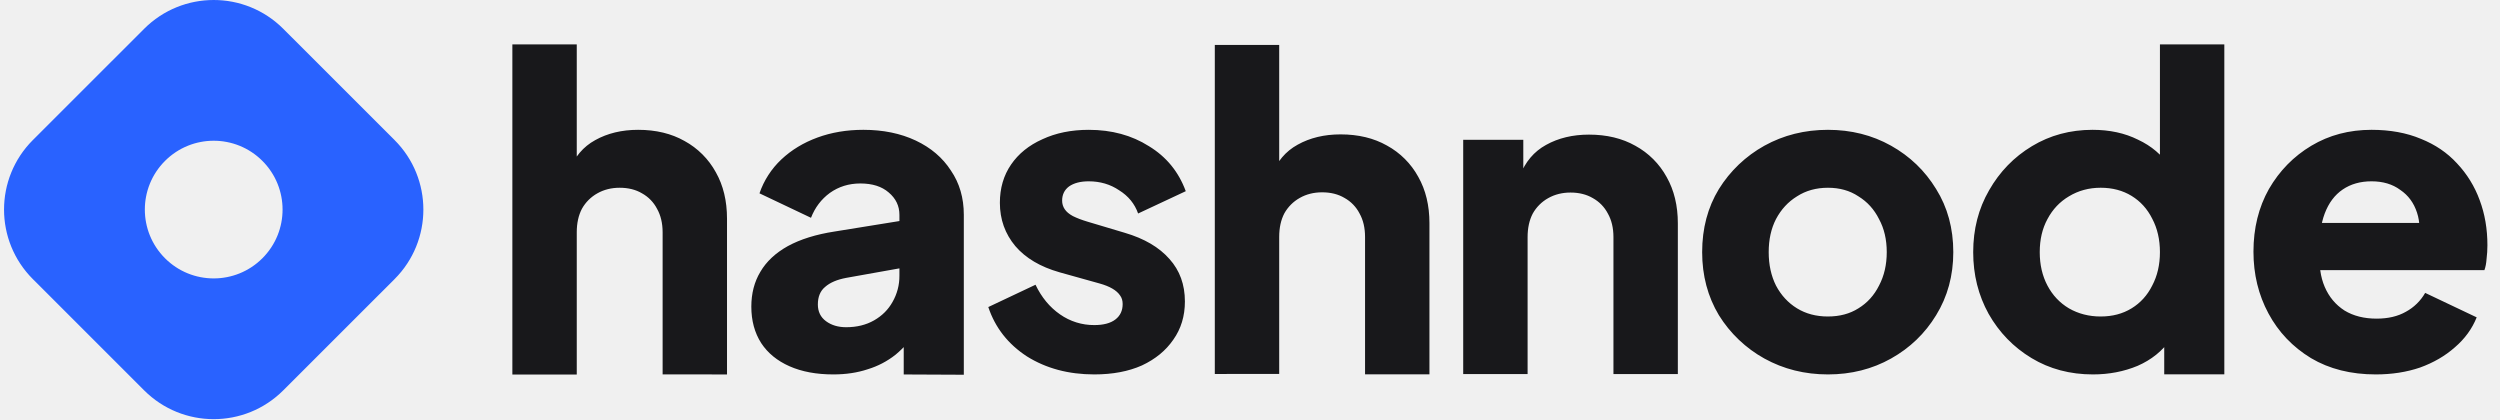
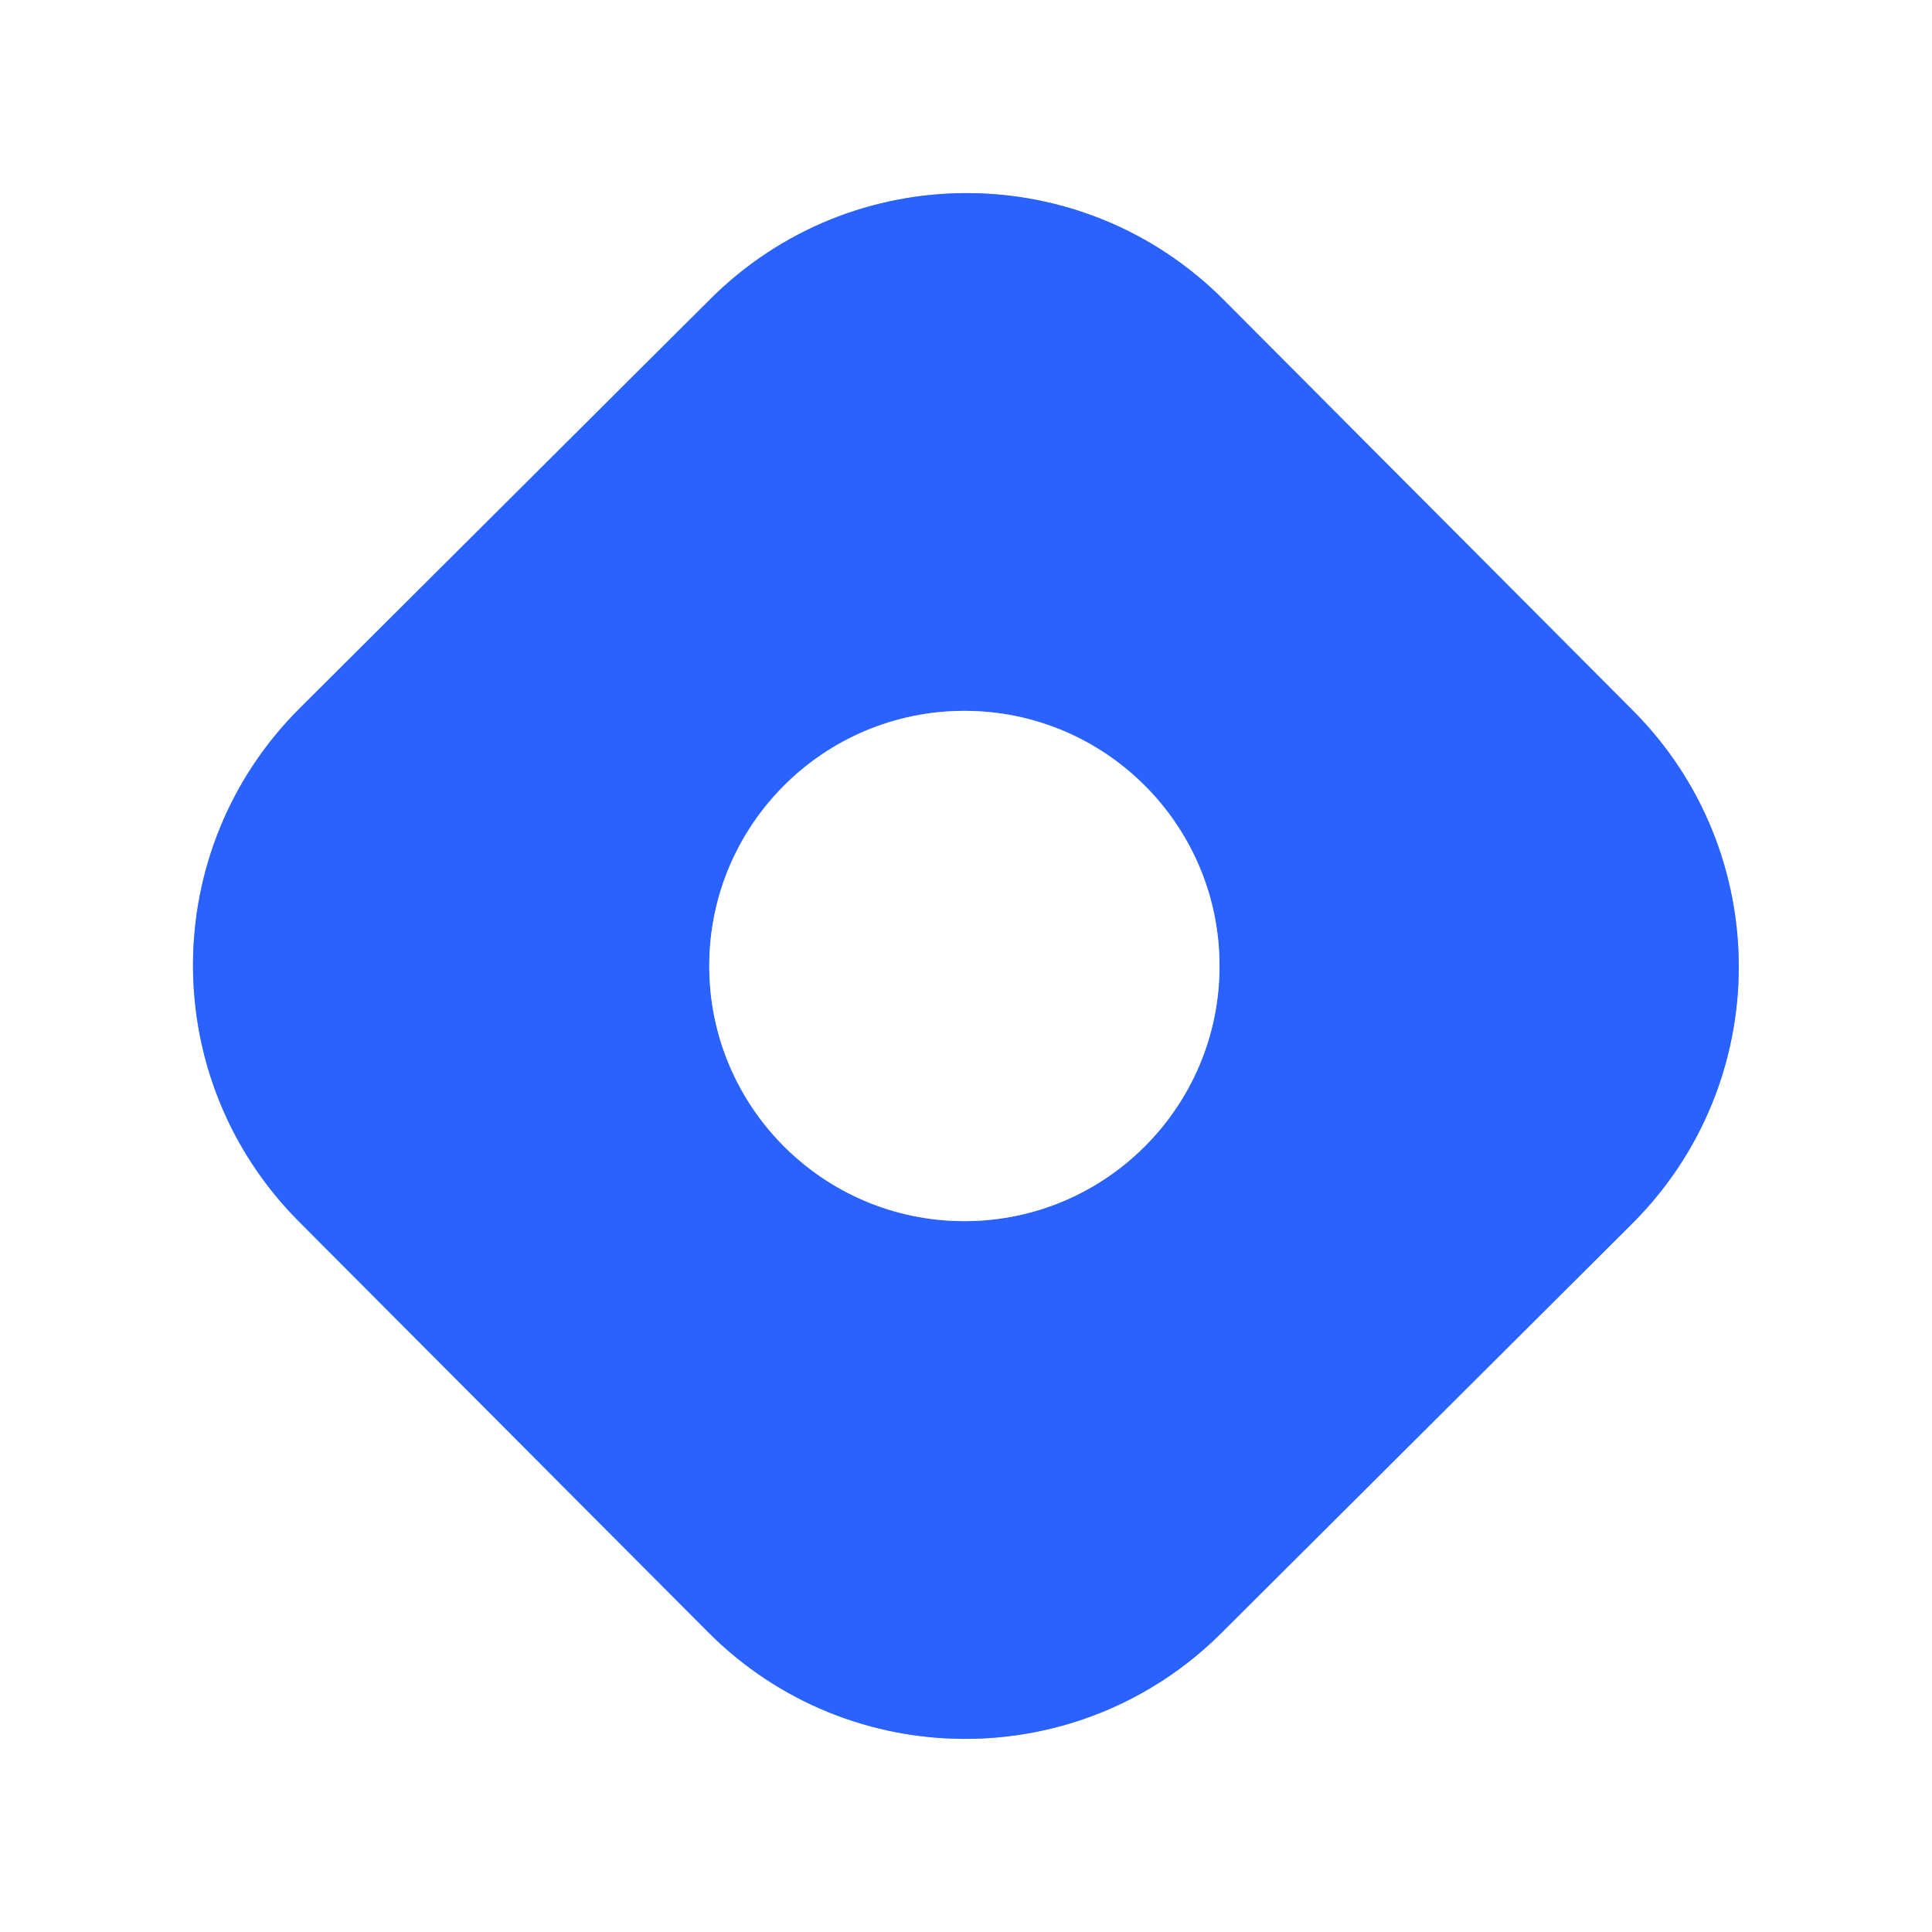
- <svg xmlns="http://www.w3.org/2000/svg" class="css-c9s6uf" fill="none" viewBox="0 0 334 56" style="fill: rgb(24, 24, 27) !important;">
-   <path fill-rule="evenodd" clip-rule="evenodd" d="M4.39 18.71c-5.133 5.131-5.133 13.449 0 18.58l14.868 14.862c5.133 5.13 13.454 5.13 18.586 0L52.713 37.29c5.132-5.13 5.132-13.448 0-18.579L37.844 3.848c-5.132-5.13-13.453-5.13-18.586 0L4.39 18.71Zm30.666 15.793a9.193 9.193 0 0 0 0-13.006 9.2 9.2 0 0 0-13.01 0 9.193 9.193 0 0 0 0 13.006 9.202 9.202 0 0 0 13.01 0Z" fill="#2962FF" style="fill: rgb(41, 98, 255) !important;" />
-   <path d="M68.452 50.037V5.935h8.603v18.289l-1.032-1.376c.727-1.873 1.893-3.249 3.499-4.128 1.644-.917 3.555-1.376 5.735-1.376 2.37 0 4.435.497 6.194 1.49a10.502 10.502 0 0 1 4.187 4.186c.994 1.758 1.49 3.822 1.49 6.192v20.814l-8.602-.007V31.046c0-1.223-.249-2.274-.746-3.153a4.97 4.97 0 0 0-2.007-2.064c-.841-.497-1.835-.745-2.982-.745-1.11 0-2.103.248-2.983.745a5.356 5.356 0 0 0-2.064 2.064c-.46.88-.689 1.93-.689 3.153v18.99h-8.603ZM111.331 50.023c-2.256 0-4.206-.363-5.85-1.09-1.644-.726-2.906-1.758-3.785-3.095-.879-1.376-1.319-3-1.319-4.873 0-1.759.401-3.307 1.204-4.644.803-1.376 2.027-2.523 3.671-3.44 1.682-.917 3.766-1.567 6.251-1.95l9.578-1.547v6.306l-8.029 1.433c-1.224.23-2.161.631-2.811 1.204-.65.535-.975 1.319-.975 2.35 0 .956.364 1.702 1.09 2.237.727.535 1.625.802 2.696.802 1.414 0 2.657-.305 3.728-.917 1.07-.611 1.892-1.433 2.466-2.465a6.923 6.923 0 0 0 .917-3.497v-8.141c0-1.185-.477-2.179-1.433-2.982-.918-.802-2.18-1.203-3.786-1.203-1.529 0-2.886.42-4.072 1.26-1.147.842-1.988 1.95-2.523 3.326l-6.882-3.268a11.17 11.17 0 0 1 2.924-4.529c1.339-1.261 2.945-2.236 4.818-2.924 1.874-.688 3.919-1.032 6.137-1.032 2.638 0 4.97.478 6.997 1.433 2.026.956 3.594 2.294 4.703 4.014 1.147 1.681 1.72 3.65 1.72 5.905v21.369l-8.029-.037V44.29l1.95-.344c-.918 1.376-1.931 2.522-3.04 3.44a11.218 11.218 0 0 1-3.728 1.949c-1.376.459-2.905.688-4.588.688ZM146.202 50.023c-3.441 0-6.443-.803-9.004-2.408-2.524-1.644-4.244-3.841-5.162-6.593l6.309-2.981c.803 1.681 1.892 3 3.269 3.956a7.864 7.864 0 0 0 4.588 1.433c1.224 0 2.16-.249 2.81-.745.65-.497.975-1.185.975-2.065 0-.458-.114-.84-.344-1.146-.229-.344-.573-.65-1.032-.917-.459-.268-1.033-.497-1.721-.688l-5.334-1.49c-2.561-.727-4.53-1.893-5.907-3.498-1.376-1.644-2.065-3.574-2.065-5.79 0-1.95.497-3.65 1.492-5.103.994-1.452 2.389-2.58 4.186-3.383 1.797-.84 3.862-1.26 6.194-1.26 3.059 0 5.736.725 8.03 2.178 2.332 1.414 3.976 3.42 4.932 6.02l-6.366 2.98c-.459-1.299-1.3-2.33-2.524-3.095-1.185-.803-2.542-1.204-4.072-1.204-1.108 0-1.988.23-2.638.688-.612.459-.917 1.09-.917 1.892 0 .42.114.802.344 1.146.229.344.592.65 1.089.918.536.267 1.186.516 1.95.745l4.99 1.49c2.6.765 4.588 1.93 5.965 3.498 1.376 1.529 2.064 3.42 2.064 5.676 0 1.949-.516 3.65-1.548 5.102-.994 1.452-2.39 2.599-4.187 3.44-1.797.802-3.919 1.204-6.366 1.204ZM162.298 49.964V6.004h8.603v18.83l-1.033-1.376c.727-1.873 1.893-3.25 3.499-4.128 1.644-.917 3.556-1.376 5.735-1.376 2.371 0 4.436.497 6.194 1.49a10.502 10.502 0 0 1 4.187 4.186c.994 1.758 1.491 3.822 1.491 6.191v20.186h-8.603V31.656c0-1.223-.248-2.274-.745-3.153a4.97 4.97 0 0 0-2.008-2.064c-.841-.497-1.835-.745-2.982-.745-1.109 0-2.103.248-2.982.745a5.353 5.353 0 0 0-2.065 2.064c-.459.879-.688 1.93-.688 3.153v18.298l-8.603.01ZM195.484 49.976V18.673h8.029v6.192l-.458-1.376c.726-1.873 1.892-3.249 3.498-4.128 1.644-.917 3.556-1.376 5.735-1.376 2.371 0 4.436.497 6.194 1.49a10.503 10.503 0 0 1 4.187 4.186c.994 1.758 1.491 3.822 1.491 6.192v20.123h-8.603V31.687c0-1.223-.248-2.274-.745-3.153a4.974 4.974 0 0 0-2.007-2.064c-.842-.497-1.836-.745-2.983-.745-1.109 0-2.103.248-2.982.745a5.353 5.353 0 0 0-2.065 2.064c-.459.88-.688 1.93-.688 3.153v18.289h-8.603ZM244.213 50.023c-3.097 0-5.927-.707-8.488-2.121a16.67 16.67 0 0 1-6.08-5.79c-1.491-2.485-2.237-5.294-2.237-8.428 0-3.173.746-5.982 2.237-8.428a16.67 16.67 0 0 1 6.08-5.79c2.561-1.415 5.391-2.122 8.488-2.122 3.097 0 5.907.707 8.431 2.121 2.523 1.415 4.53 3.345 6.022 5.79 1.529 2.447 2.294 5.256 2.294 8.429 0 3.134-.765 5.943-2.294 8.427-1.492 2.446-3.499 4.376-6.022 5.79-2.524 1.415-5.334 2.122-8.431 2.122Zm0-7.74c1.567 0 2.925-.363 4.072-1.09 1.185-.725 2.103-1.738 2.753-3.038.688-1.3 1.032-2.79 1.032-4.471 0-1.682-.344-3.154-1.032-4.415-.65-1.3-1.568-2.312-2.753-3.038-1.147-.765-2.505-1.147-4.072-1.147-1.568 0-2.944.382-4.13 1.146-1.185.727-2.122 1.74-2.81 3.039-.65 1.261-.975 2.733-.975 4.415 0 1.681.325 3.172.975 4.471.688 1.3 1.625 2.313 2.81 3.039 1.186.726 2.562 1.09 4.13 1.09ZM279.62 50.023c-3.058 0-5.792-.726-8.201-2.179-2.409-1.452-4.321-3.42-5.735-5.905-1.377-2.484-2.065-5.236-2.065-8.255 0-3.058.707-5.81 2.122-8.256 1.415-2.485 3.326-4.453 5.735-5.905 2.409-1.453 5.105-2.179 8.087-2.179 2.294 0 4.321.44 6.079 1.319 1.797.84 3.212 2.045 4.244 3.612l-1.319 1.72V5.935h8.603v44.077h-8.029v-6.41l.803 1.777c-1.071 1.529-2.524 2.695-4.359 3.497-1.835.765-3.824 1.147-5.965 1.147Zm1.033-7.74c1.567 0 2.944-.363 4.129-1.09 1.185-.725 2.103-1.738 2.753-3.038.688-1.3 1.032-2.79 1.032-4.471 0-1.682-.344-3.173-1.032-4.472-.65-1.3-1.568-2.313-2.753-3.039s-2.562-1.09-4.129-1.09c-1.568 0-2.983.383-4.244 1.148-1.224.726-2.18 1.738-2.868 3.038-.688 1.261-1.032 2.733-1.032 4.415 0 1.681.344 3.172 1.032 4.471.688 1.3 1.644 2.313 2.868 3.039 1.261.726 2.676 1.09 4.244 1.09ZM317.407 50.023c-3.326 0-6.213-.726-8.66-2.179-2.447-1.49-4.34-3.478-5.678-5.962-1.338-2.484-2.007-5.236-2.007-8.256 0-3.134.688-5.924 2.064-8.37 1.415-2.446 3.308-4.376 5.678-5.79 2.371-1.415 5.047-2.122 8.03-2.122 2.485 0 4.683.401 6.595 1.204 1.912.765 3.518 1.854 4.818 3.268a14.248 14.248 0 0 1 3.04 4.93c.688 1.835 1.032 3.842 1.032 6.02 0 .612-.038 1.223-.115 1.835-.038.573-.134 1.07-.287 1.49H308.46v-6.306h18.582l-4.072 2.981c.383-1.643.364-3.096-.057-4.357-.421-1.3-1.166-2.312-2.237-3.038-1.032-.765-2.313-1.147-3.842-1.147-1.491 0-2.772.363-3.843 1.09-1.071.725-1.873 1.796-2.409 3.21-.535 1.414-.745 3.134-.631 5.16-.153 1.758.058 3.306.631 4.643.574 1.338 1.453 2.39 2.638 3.154 1.186.726 2.62 1.089 4.302 1.089 1.529 0 2.829-.306 3.9-.917a6.554 6.554 0 0 0 2.581-2.523l6.882 3.268c-.612 1.529-1.587 2.866-2.925 4.013-1.3 1.147-2.848 2.045-4.645 2.694-1.797.612-3.767.918-5.908.918Z" fill="fill-current" style="fill: rgb(24, 24, 27) !important;" />
+ <svg xmlns="http://www.w3.org/2000/svg" version="1.1" viewBox="0.00 0.00 180.00 180.00" width="128" height="128">
+   <g stroke-width="2.00" fill="none" stroke-linecap="butt">
+     <path stroke="#94b1ff" vector-effect="non-scaling-stroke" d="   M 114.006 27.937   A 33.81 33.81 0.0 0 0 66.191 27.853   L 27.927 65.984   A 33.81 33.81 0.0 0 0 27.843 113.799   L 65.974 152.063   A 33.81 33.81 0.0 0 0 113.789 152.147   L 152.053 114.016   A 33.81 33.81 0.0 0 0 152.137 66.201   L 114.006 27.937" />
+     <path stroke="#94b1ff" vector-effect="non-scaling-stroke" d="   M 113.62 90.00   A 23.77 23.77 0.0 0 0 89.85 66.23   A 23.77 23.77 0.0 0 0 66.08 90.00   A 23.77 23.77 0.0 0 0 89.85 113.77   A 23.77 23.77 0.0 0 0 113.62 90.00" />
+   </g>
+   <path fill="#ffffff" d="   M 180.00 0.00   L 180.00 180.00   L 0.00 180.00   L 0.00 0.00   L 180.00 0.00   Z   M 114.006 27.937   A 33.81 33.81 0.0 0 0 66.191 27.853   L 27.927 65.984   A 33.81 33.81 0.0 0 0 27.843 113.799   L 65.974 152.063   A 33.81 33.81 0.0 0 0 113.789 152.147   L 152.053 114.016   A 33.81 33.81 0.0 0 0 152.137 66.201   L 114.006 27.937   Z" />
+   <path fill="#2962ff" d="   M 152.137 66.201   A 33.81 33.81 0.0 0 1 152.053 114.016   L 113.789 152.147   A 33.81 33.81 0.0 0 1 65.974 152.063   L 27.843 113.799   A 33.81 33.81 0.0 0 1 27.927 65.984   L 66.191 27.853   A 33.81 33.81 0.0 0 1 114.006 27.937   L 152.137 66.201   Z   M 113.62 90.00   A 23.77 23.77 0.0 0 0 89.85 66.23   A 23.77 23.77 0.0 0 0 66.08 90.00   A 23.77 23.77 0.0 0 0 89.85 113.77   A 23.77 23.77 0.0 0 0 113.62 90.00   Z" />
+   <circle fill="#ffffff" cx="89.85" cy="90.00" r="23.77" />
</svg>
